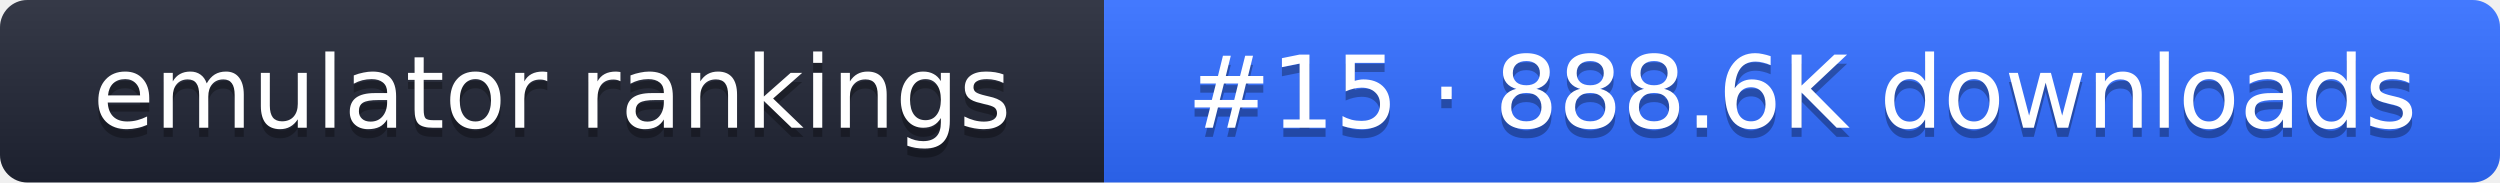
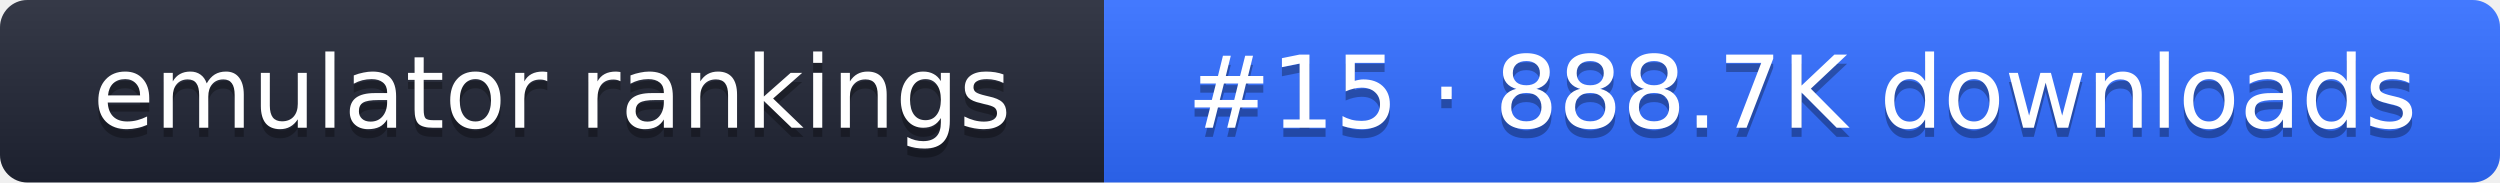
- <svg xmlns="http://www.w3.org/2000/svg" width="274" height="20" role="img" aria-label="emulator rankings: #15 · 888.6K downloads">
+ <svg xmlns="http://www.w3.org/2000/svg" width="274" height="20" role="img" aria-label="emulator rankings: #15 · 888.7K downloads">
  <linearGradient id="g" x2="0" y2="100%">
    <stop offset="0" stop-color="#fff" stop-opacity=".1" />
    <stop offset="1" stop-opacity=".1" />
  </linearGradient>
  <clipPath id="r">
    <rect width="274" height="20" rx="3" fill="#fff" />
  </clipPath>
  <g clip-path="url(#r)">
    <rect width="121" height="20" fill="#1f2433" />
    <rect x="121" width="153" height="20" fill="#2f6bff" />
    <rect width="274" height="20" fill="url(#g)" />
  </g>
  <g fill="#fff" text-anchor="middle" font-family="Verdana,DejaVu Sans,sans-serif" font-size="11">
    <text x="60.5" y="15" fill="#010101" fill-opacity=".3">emulator rankings</text>
    <text x="60.5" y="14">emulator rankings</text>
-     <text x="197.5" y="15" fill="#010101" fill-opacity=".3">#15 · 888.6K downloads</text>
-     <text x="197.5" y="14">#15 · 888.6K downloads</text>
+     <text x="197.5" y="15" fill="#010101" fill-opacity=".3">#15 · 888.7K downloads</text>
+     <text x="197.5" y="14">#15 · 888.7K downloads</text>
  </g>
</svg>
